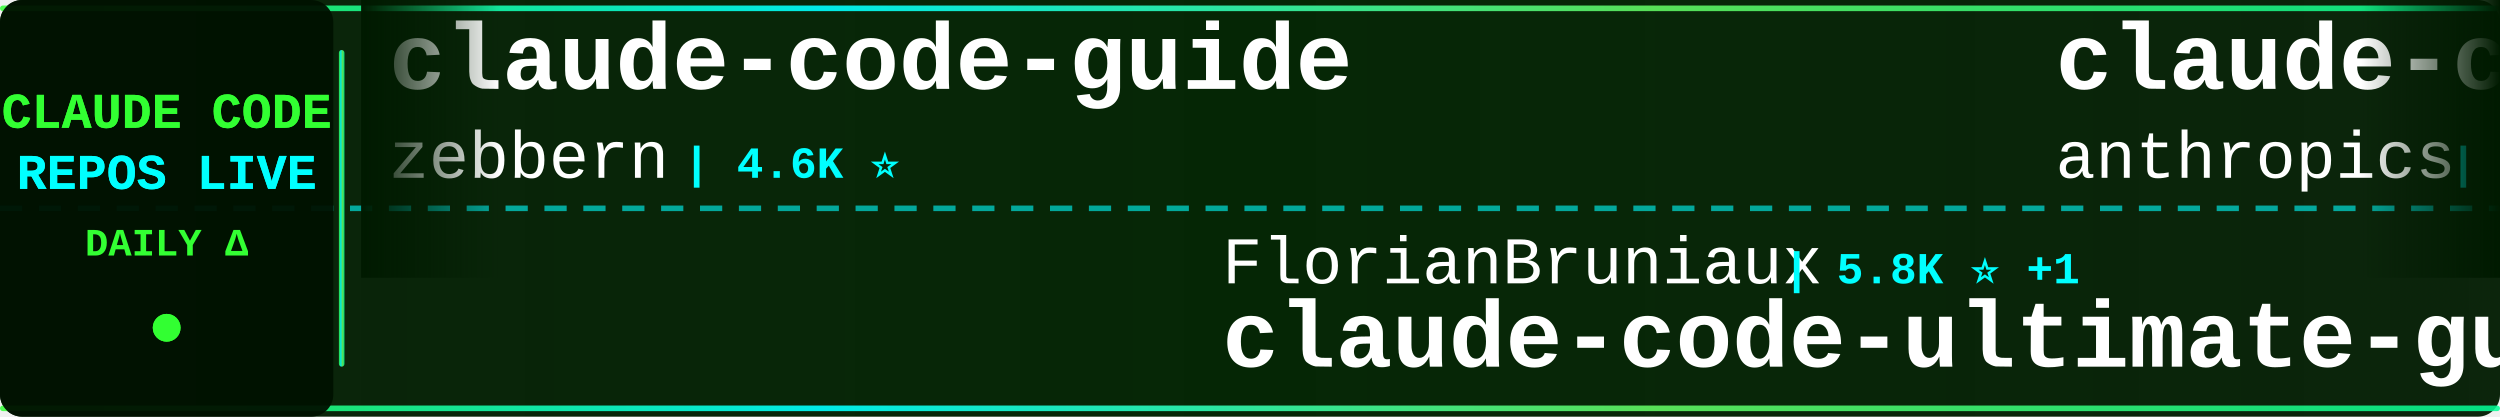
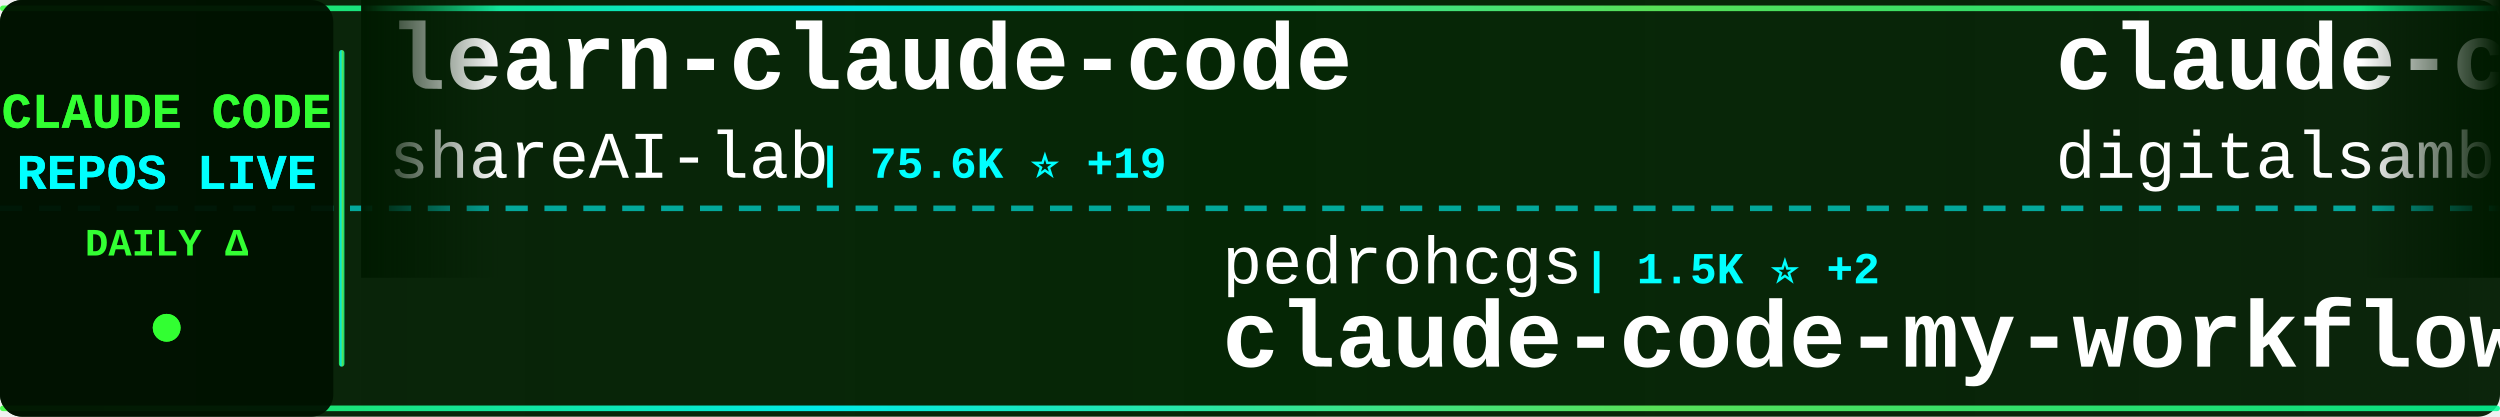
<svg xmlns="http://www.w3.org/2000/svg" width="900" height="150">
  <defs>
    <linearGradient id="tickerBg" x1="0%" y1="0%" x2="100%" y2="0%">
      <stop offset="0%" style="stop-color:#001a00;stop-opacity:0.95" />
      <stop offset="50%" style="stop-color:#002200;stop-opacity:0.98" />
      <stop offset="100%" style="stop-color:#001a00;stop-opacity:0.95" />
    </linearGradient>
    <linearGradient id="borderGrad" x1="0%" y1="0%" x2="100%" y2="0%">
      <stop offset="0%" style="stop-color:#33ff33;stop-opacity:0.85">
        <animate attributeName="stop-opacity" values="0.85;1;0.85" dur="2s" repeatCount="indefinite" />
      </stop>
      <stop offset="33%" style="stop-color:#00ffff;stop-opacity:0.9">
        <animate attributeName="stop-opacity" values="0.9;1;0.9" dur="2.2s" repeatCount="indefinite" />
      </stop>
      <stop offset="66%" style="stop-color:#66ff66;stop-opacity:0.85">
        <animate attributeName="stop-opacity" values="0.85;1;0.85" dur="1.8s" repeatCount="indefinite" />
      </stop>
      <stop offset="100%" style="stop-color:#00ff99;stop-opacity:0.85">
        <animate attributeName="stop-opacity" values="0.85;1;0.85" dur="2s" repeatCount="indefinite" />
      </stop>
    </linearGradient>
    <filter id="textGlow">
      <feGaussianBlur stdDeviation="0.1" result="coloredBlur" />
      <feMerge>
        <feMergeNode in="coloredBlur" />
        <feMergeNode in="SourceGraphic" />
      </feMerge>
    </filter>
    <filter id="metricGlow">
      <feGaussianBlur stdDeviation="0.2" result="coloredBlur" />
      <feMerge>
        <feMergeNode in="coloredBlur" />
        <feMergeNode in="SourceGraphic" />
      </feMerge>
    </filter>
    <linearGradient id="leftFade" x1="0%" y1="0%" x2="100%" y2="0%">
      <stop offset="0%" style="stop-color:#001a00;stop-opacity:1" />
      <stop offset="100%" style="stop-color:#001a00;stop-opacity:0" />
    </linearGradient>
    <linearGradient id="rightFade" x1="0%" y1="0%" x2="100%" y2="0%">
      <stop offset="0%" style="stop-color:#001a00;stop-opacity:0" />
      <stop offset="100%" style="stop-color:#001a00;stop-opacity:1" />
    </linearGradient>
  </defs>
  <rect width="900" height="150" fill="url(#tickerBg)" rx="8" />
  <rect x="0" y="2" width="900" height="2" fill="url(#borderGrad)" rx="1" />
  <rect x="0" y="146" width="900" height="2" fill="url(#borderGrad)" rx="1" />
  <line x1="0" y1="75" x2="900" y2="75" stroke="#00ffff" stroke-width="2" stroke-dasharray="8 6" opacity="0.6" />
  <rect x="0" y="0" width="120" height="150" fill="#001100" opacity="0.95" rx="8" />
  <text x="60" y="46" font-family="'Courier New', monospace" font-size="18" font-weight="bold" fill="#33ff33" text-anchor="middle" filter="url(#textGlow)">
    CLAUDE CODE
  </text>
  <text x="60" y="68" font-family="'Courier New', monospace" font-size="18" font-weight="bold" fill="#00ffff" text-anchor="middle" filter="url(#textGlow)">
    REPOS LIVE
  </text>
  <text x="60" y="92" font-family="'Courier New', monospace" font-size="14" font-weight="bold" fill="#33ff33" text-anchor="middle">
    DAILY Δ
  </text>
  <circle cx="60" cy="118" r="5" fill="#33ff33" filter="url(#metricGlow)">
    <animate attributeName="r" values="4;6;4" dur="1.5s" repeatCount="indefinite" />
    <animate attributeName="opacity" values="0.6;1;0.6" dur="1.5s" repeatCount="indefinite" />
  </circle>
  <rect x="122" y="18" width="2" height="114" fill="url(#borderGrad)" rx="1" />
  <clipPath id="tickerClip">
    <rect x="130" y="0" width="770" height="150" />
  </clipPath>
  <g clip-path="url(#tickerClip)">
    <g id="tickerItems">
      <animateTransform attributeName="transform" attributeType="XML" type="translate" from="0 0" to="-3000 0" dur="54s" repeatCount="indefinite" />
      <g transform="translate(0, 0)">
-         <text x="140" y="32" font-family="'Courier New', monospace" font-size="34" font-weight="bold" fill="#ffffff">claude-code-guide</text>
-         <text x="140" y="64" font-family="'Courier New', monospace" font-size="24" font-weight="normal" fill="#ffffff" opacity="1.0">zebbern</text>
-         <text x="246" y="64" font-family="'Courier New', monospace" font-size="16" font-weight="bold" fill="#00ffff"> | 4.6K ⭐</text>
+         <text x="140" y="32" font-family="'Courier New', monospace" font-size="34" font-weight="bold" fill="#ffffff">learn-claude-code</text>
+         <text x="140" y="64" font-family="'Courier New', monospace" font-size="24" font-weight="normal" fill="#ffffff" opacity="1.0">shareAI-lab</text>
+         <text x="294" y="64" font-family="'Courier New', monospace" font-size="16" font-weight="bold" fill="#00ffff"> | 75.6K ⭐ +19</text>
      </g>
      <g transform="translate(300, 0)">
-         <text x="140" y="102" font-family="'Courier New', monospace" font-size="24" font-weight="normal" fill="#ffffff" opacity="1.0">FlorianBruniaux</text>
-         <text x="342" y="102" font-family="'Courier New', monospace" font-size="16" font-weight="bold" fill="#00ffff"> | 5.8K ⭐ +1</text>
-         <text x="140" y="132" font-family="'Courier New', monospace" font-size="34" font-weight="bold" fill="#ffffff">claude-code-ultimate-gui...</text>
+         <text x="140" y="102" font-family="'Courier New', monospace" font-size="24" font-weight="normal" fill="#ffffff" opacity="1.0">pedrohcgs</text>
+         <text x="270" y="102" font-family="'Courier New', monospace" font-size="16" font-weight="bold" fill="#00ffff"> | 1.5K ⭐ +2</text>
+         <text x="140" y="132" font-family="'Courier New', monospace" font-size="34" font-weight="bold" fill="#ffffff">claude-code-my-workflow</text>
      </g>
      <g transform="translate(600, 0)">
-         <text x="140" y="32" font-family="'Courier New', monospace" font-size="34" font-weight="bold" fill="#ffffff">claude-code-security-rev...</text>
-         <text x="140" y="64" font-family="'Courier New', monospace" font-size="24" font-weight="normal" fill="#ffffff" opacity="1.0">anthropics</text>
-         <text x="282" y="64" font-family="'Courier New', monospace" font-size="16" font-weight="bold" fill="#00ffff"> | 6.1K ⭐</text>
+         <text x="140" y="32" font-family="'Courier New', monospace" font-size="34" font-weight="bold" fill="#ffffff">claude-code-video-toolki...</text>
+         <text x="140" y="64" font-family="'Courier New', monospace" font-size="24" font-weight="normal" fill="#ffffff" opacity="1.0">digitalsamba</text>
+         <text x="306" y="64" font-family="'Courier New', monospace" font-size="16" font-weight="bold" fill="#00ffff"> | 2.0K ⭐</text>
      </g>
      <g transform="translate(900, 0)">
-         <text x="140" y="102" font-family="'Courier New', monospace" font-size="24" font-weight="normal" fill="#ffffff" opacity="1.0">disler</text>
-         <text x="234" y="102" font-family="'Courier New', monospace" font-size="16" font-weight="bold" fill="#00ffff"> | 3.9K ⭐ +1</text>
-         <text x="140" y="132" font-family="'Courier New', monospace" font-size="34" font-weight="bold" fill="#ffffff">claude-code-hooks-master...</text>
+         <text x="140" y="102" font-family="'Courier New', monospace" font-size="24" font-weight="normal" fill="#ffffff" opacity="1.0">multica-ai</text>
+         <text x="282" y="102" font-family="'Courier New', monospace" font-size="16" font-weight="bold" fill="#00ffff"> | 208.5K ⭐ +68</text>
+         <text x="140" y="132" font-family="'Courier New', monospace" font-size="34" font-weight="bold" fill="#ffffff">andrej-karpathy-skills</text>
      </g>
      <g transform="translate(1200, 0)">
-         <text x="140" y="32" font-family="'Courier New', monospace" font-size="34" font-weight="bold" fill="#ffffff">my-claude-code-setup</text>
-         <text x="140" y="64" font-family="'Courier New', monospace" font-size="24" font-weight="normal" fill="#ffffff" opacity="1.0">centminmod</text>
-         <text x="282" y="64" font-family="'Courier New', monospace" font-size="16" font-weight="bold" fill="#00ffff"> | 2.6K ⭐</text>
+         <text x="140" y="32" font-family="'Courier New', monospace" font-size="34" font-weight="bold" fill="#ffffff">claude-code-cheat-sheet</text>
+         <text x="140" y="64" font-family="'Courier New', monospace" font-size="24" font-weight="normal" fill="#ffffff" opacity="1.0">Njengah</text>
+         <text x="246" y="64" font-family="'Courier New', monospace" font-size="16" font-weight="bold" fill="#00ffff"> | 1.9K ⭐</text>
      </g>
      <g transform="translate(1500, 0)">
-         <text x="140" y="102" font-family="'Courier New', monospace" font-size="24" font-weight="normal" fill="#ffffff" opacity="1.0">wanshuiyin</text>
-         <text x="282" y="102" font-family="'Courier New', monospace" font-size="16" font-weight="bold" fill="#00ffff"> | 15.4K ⭐ +13</text>
-         <text x="140" y="132" font-family="'Courier New', monospace" font-size="34" font-weight="bold" fill="#ffffff">Auto-claude-code-researc...</text>
+         <text x="140" y="102" font-family="'Courier New', monospace" font-size="24" font-weight="normal" fill="#ffffff" opacity="1.0">ghuntley</text>
+         <text x="258" y="102" font-family="'Courier New', monospace" font-size="16" font-weight="bold" fill="#00ffff"> | 990 ⭐</text>
+         <text x="140" y="132" font-family="'Courier New', monospace" font-size="34" font-weight="bold" fill="#ffffff">claude-code-source-code-...</text>
      </g>
      <g transform="translate(1800, 0)">
-         <text x="140" y="32" font-family="'Courier New', monospace" font-size="34" font-weight="bold" fill="#ffffff">everything-claude-code-z...</text>
-         <text x="140" y="64" font-family="'Courier New', monospace" font-size="24" font-weight="normal" fill="#ffffff" opacity="1.0">xu-xiang</text>
-         <text x="258" y="64" font-family="'Courier New', monospace" font-size="16" font-weight="bold" fill="#00ffff"> | 1.9K ⭐</text>
+         <text x="140" y="32" font-family="'Courier New', monospace" font-size="34" font-weight="bold" fill="#ffffff">everything-claude-code</text>
+         <text x="140" y="64" font-family="'Courier New', monospace" font-size="24" font-weight="normal" fill="#ffffff" opacity="1.0">WorldFlowAI</text>
+         <text x="294" y="64" font-family="'Courier New', monospace" font-size="16" font-weight="bold" fill="#00ffff"> | 1.8K ⭐ +11</text>
      </g>
      <g transform="translate(2100, 0)">
-         <text x="140" y="102" font-family="'Courier New', monospace" font-size="24" font-weight="normal" fill="#ffffff" opacity="1.0">ccplugins</text>
-         <text x="270" y="102" font-family="'Courier New', monospace" font-size="16" font-weight="bold" fill="#00ffff"> | 925 ⭐</text>
-         <text x="140" y="132" font-family="'Courier New', monospace" font-size="34" font-weight="bold" fill="#ffffff">awesome-claude-code-plug...</text>
+         <text x="140" y="102" font-family="'Courier New', monospace" font-size="24" font-weight="normal" fill="#ffffff" opacity="1.0">VILA-Lab</text>
+         <text x="258" y="102" font-family="'Courier New', monospace" font-size="16" font-weight="bold" fill="#00ffff"> | 2.1K ⭐</text>
+         <text x="140" y="132" font-family="'Courier New', monospace" font-size="34" font-weight="bold" fill="#ffffff">Dive-into-Claude-Code</text>
      </g>
      <g transform="translate(2400, 0)">
-         <text x="140" y="32" font-family="'Courier New', monospace" font-size="34" font-weight="bold" fill="#ffffff">claude_code_src</text>
-         <text x="140" y="64" font-family="'Courier New', monospace" font-size="24" font-weight="normal" fill="#ffffff" opacity="1.0">ponponon</text>
-         <text x="258" y="64" font-family="'Courier New', monospace" font-size="16" font-weight="bold" fill="#00ffff"> | 2.3K ⭐</text>
+         <text x="140" y="32" font-family="'Courier New', monospace" font-size="34" font-weight="bold" fill="#ffffff">claude-code-source-build</text>
+         <text x="140" y="64" font-family="'Courier New', monospace" font-size="24" font-weight="normal" fill="#ffffff" opacity="1.0">andrew-kramer-inno</text>
+         <text x="378" y="64" font-family="'Courier New', monospace" font-size="16" font-weight="bold" fill="#00ffff"> | 594 ⭐</text>
      </g>
      <g transform="translate(2700, 0)">
-         <text x="140" y="102" font-family="'Courier New', monospace" font-size="24" font-weight="normal" fill="#ffffff" opacity="1.0">JrCx7scC</text>
-         <text x="258" y="102" font-family="'Courier New', monospace" font-size="16" font-weight="bold" fill="#00ffff"> | 375 ⭐</text>
-         <text x="140" y="132" font-family="'Courier New', monospace" font-size="34" font-weight="bold" fill="#ffffff">claude-code-source</text>
+         <text x="140" y="102" font-family="'Courier New', monospace" font-size="24" font-weight="normal" fill="#ffffff" opacity="1.0">fazxes</text>
+         <text x="234" y="102" font-family="'Courier New', monospace" font-size="16" font-weight="bold" fill="#00ffff"> | 233 ⭐</text>
+         <text x="140" y="132" font-family="'Courier New', monospace" font-size="34" font-weight="bold" fill="#ffffff">Claude-code</text>
      </g>
      <g transform="translate(3000, 0)">
-         <text x="140" y="32" font-family="'Courier New', monospace" font-size="34" font-weight="bold" fill="#ffffff">claude-code-guide</text>
-         <text x="140" y="64" font-family="'Courier New', monospace" font-size="24" font-weight="normal" fill="#ffffff" opacity="1.0">zebbern</text>
-         <text x="246" y="64" font-family="'Courier New', monospace" font-size="16" font-weight="bold" fill="#00ffff"> | 4.6K ⭐</text>
+         <text x="140" y="32" font-family="'Courier New', monospace" font-size="34" font-weight="bold" fill="#ffffff">learn-claude-code</text>
+         <text x="140" y="64" font-family="'Courier New', monospace" font-size="24" font-weight="normal" fill="#ffffff" opacity="1.0">shareAI-lab</text>
+         <text x="294" y="64" font-family="'Courier New', monospace" font-size="16" font-weight="bold" fill="#00ffff"> | 75.6K ⭐ +19</text>
      </g>
      <g transform="translate(3300, 0)">
-         <text x="140" y="102" font-family="'Courier New', monospace" font-size="24" font-weight="normal" fill="#ffffff" opacity="1.0">FlorianBruniaux</text>
-         <text x="342" y="102" font-family="'Courier New', monospace" font-size="16" font-weight="bold" fill="#00ffff"> | 5.8K ⭐ +1</text>
-         <text x="140" y="132" font-family="'Courier New', monospace" font-size="34" font-weight="bold" fill="#ffffff">claude-code-ultimate-gui...</text>
+         <text x="140" y="102" font-family="'Courier New', monospace" font-size="24" font-weight="normal" fill="#ffffff" opacity="1.0">pedrohcgs</text>
+         <text x="270" y="102" font-family="'Courier New', monospace" font-size="16" font-weight="bold" fill="#00ffff"> | 1.5K ⭐ +2</text>
+         <text x="140" y="132" font-family="'Courier New', monospace" font-size="34" font-weight="bold" fill="#ffffff">claude-code-my-workflow</text>
      </g>
      <g transform="translate(3600, 0)">
-         <text x="140" y="32" font-family="'Courier New', monospace" font-size="34" font-weight="bold" fill="#ffffff">claude-code-security-rev...</text>
-         <text x="140" y="64" font-family="'Courier New', monospace" font-size="24" font-weight="normal" fill="#ffffff" opacity="1.0">anthropics</text>
-         <text x="282" y="64" font-family="'Courier New', monospace" font-size="16" font-weight="bold" fill="#00ffff"> | 6.1K ⭐</text>
+         <text x="140" y="32" font-family="'Courier New', monospace" font-size="34" font-weight="bold" fill="#ffffff">claude-code-video-toolki...</text>
+         <text x="140" y="64" font-family="'Courier New', monospace" font-size="24" font-weight="normal" fill="#ffffff" opacity="1.0">digitalsamba</text>
+         <text x="306" y="64" font-family="'Courier New', monospace" font-size="16" font-weight="bold" fill="#00ffff"> | 2.0K ⭐</text>
      </g>
      <g transform="translate(3900, 0)">
-         <text x="140" y="102" font-family="'Courier New', monospace" font-size="24" font-weight="normal" fill="#ffffff" opacity="1.0">disler</text>
-         <text x="234" y="102" font-family="'Courier New', monospace" font-size="16" font-weight="bold" fill="#00ffff"> | 3.9K ⭐ +1</text>
-         <text x="140" y="132" font-family="'Courier New', monospace" font-size="34" font-weight="bold" fill="#ffffff">claude-code-hooks-master...</text>
+         <text x="140" y="102" font-family="'Courier New', monospace" font-size="24" font-weight="normal" fill="#ffffff" opacity="1.0">multica-ai</text>
+         <text x="282" y="102" font-family="'Courier New', monospace" font-size="16" font-weight="bold" fill="#00ffff"> | 208.5K ⭐ +68</text>
+         <text x="140" y="132" font-family="'Courier New', monospace" font-size="34" font-weight="bold" fill="#ffffff">andrej-karpathy-skills</text>
      </g>
    </g>
  </g>
  <rect x="130" y="0" width="50" height="100" fill="url(#leftFade)" />
  <rect x="850" y="0" width="50" height="100" fill="url(#rightFade)" />
</svg>
